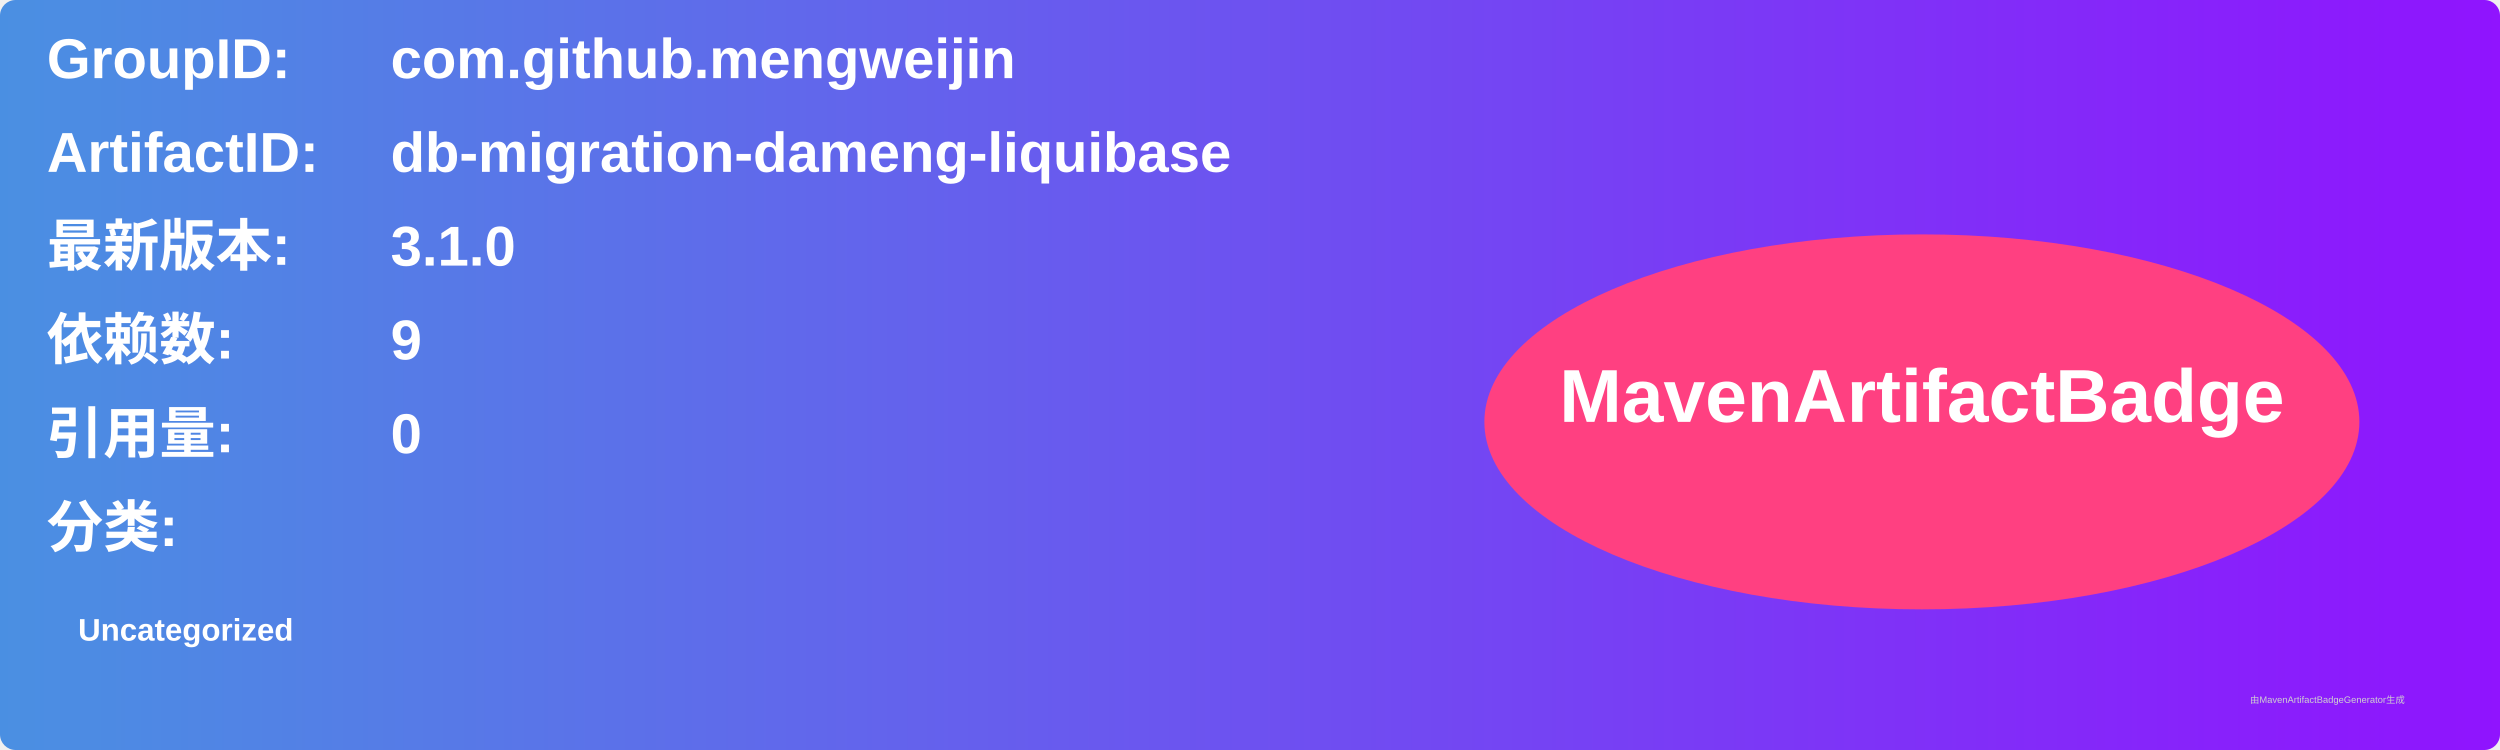
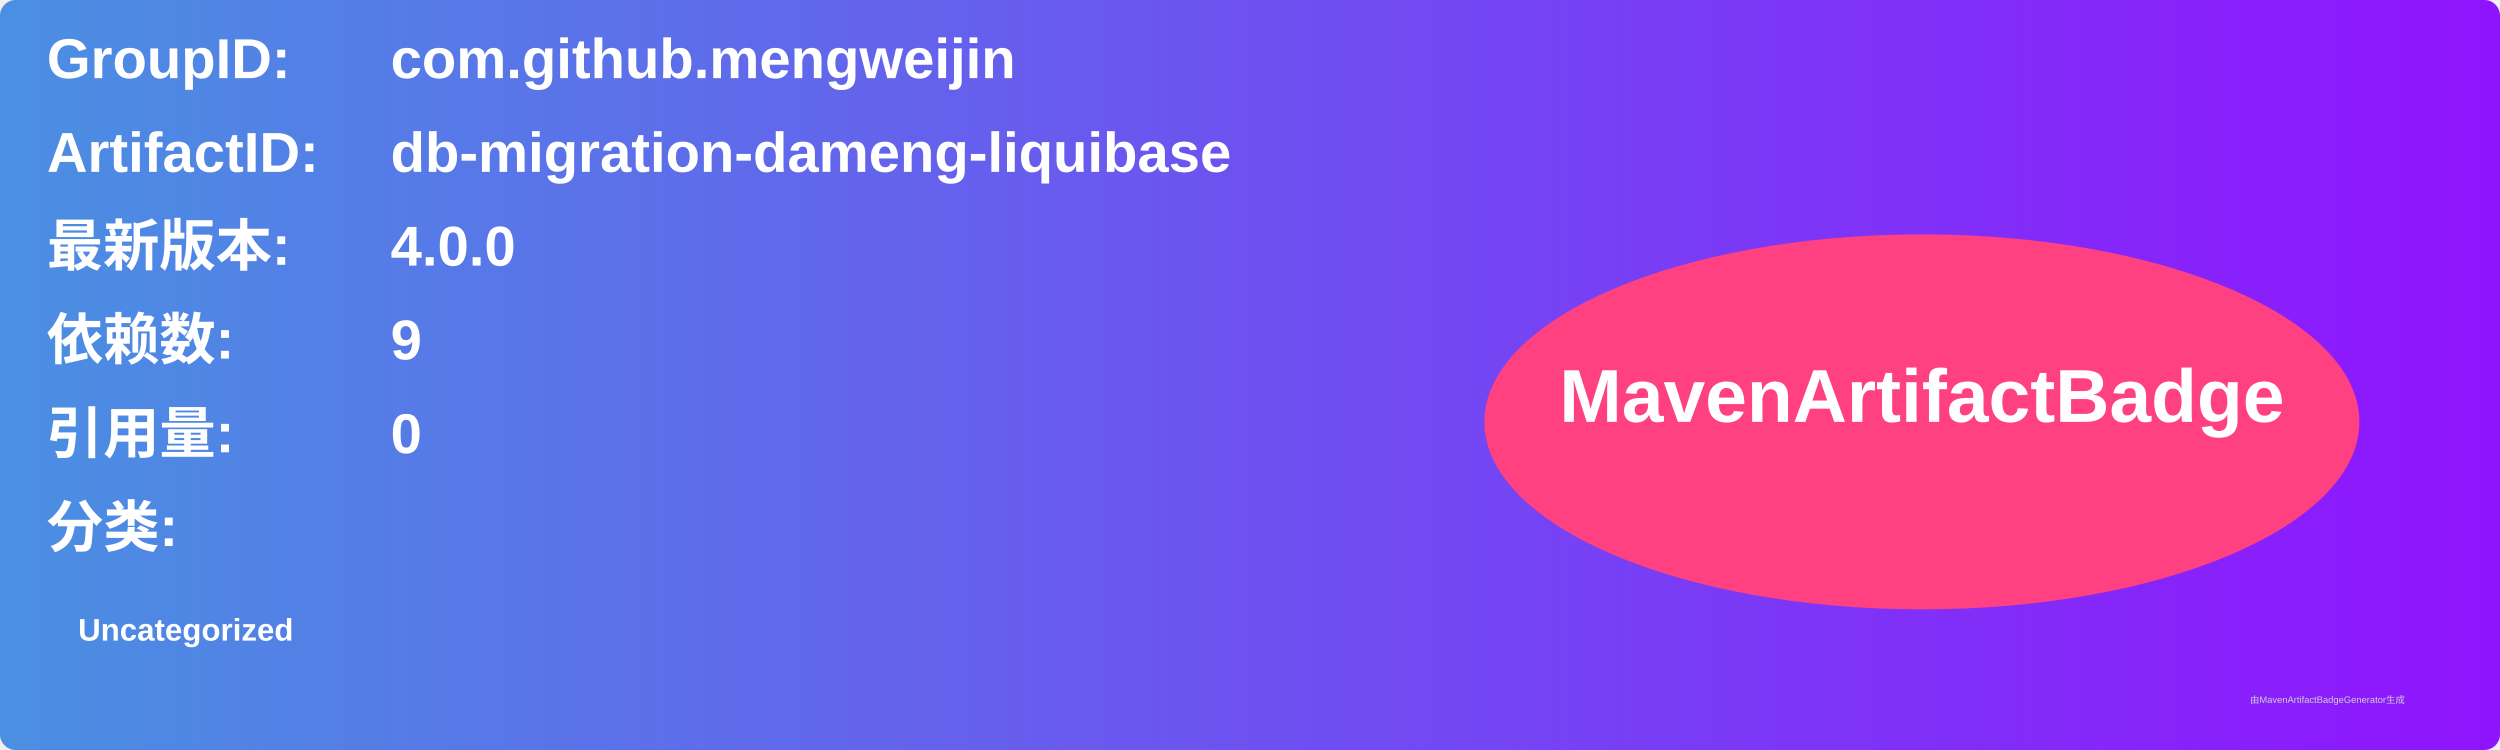
<svg xmlns="http://www.w3.org/2000/svg" width="800" height="240" viewBox="0 0 800 240">
  <linearGradient id="grad" x1="0%" y1="0%" x2="100%" y2="0%">
    <stop offset="0%" stop-color="#4a90e2" />
    <stop offset="100%" stop-color="#9013fe" />
  </linearGradient>
  <rect width="100%" height="100%" rx="5" ry="5" fill="url(#grad)" />
  <g transform="translate(15, 15)">
    <text x="0" y="10" font-family="Arial" font-size="18" fill="white" font-weight="bold" width="260">GroupID:</text>
    <text x="110" y="10" font-family="Arial" font-size="18" fill="white" font-weight="bold" width="460">com.github.mengweijin</text>
    <text x="0" y="40" font-family="Arial" font-size="18" fill="white" font-weight="bold" width="260">ArtifactID:</text>
    <text x="110" y="40" font-family="Arial" font-size="18" fill="white" font-weight="bold" width="460">db-migration-dameng-liquibase</text>
    <text x="0" y="70" font-family="Arial" font-size="18" fill="white" font-weight="bold">最新版本:</text>
    <text x="110" y="70" font-family="Arial" font-size="18" fill="white" font-weight="bold">
-       <tspan font-weight="bold">3.1.0</tspan>
+       <tspan font-weight="bold">4.0.0</tspan>
    </text>
    <text x="0" y="100" font-family="Arial" font-size="18" fill="white" font-weight="bold">依赖数: </text>
    <text x="110" y="100" font-family="Arial" font-size="18" fill="white">
      <tspan font-weight="bold">9</tspan>
    </text>
    <text x="0" y="130" font-family="Arial" font-size="18" fill="white" font-weight="bold">引用量: </text>
    <text x="110" y="130" font-family="Arial" font-size="18" fill="white">
      <tspan font-weight="bold">0</tspan>
    </text>
    <text x="0" y="160" font-family="Arial" font-size="18" fill="white" font-weight="bold">分类:</text>
    <text x="10" y="190" font-family="Arial" font-size="10" fill="white">
      <tspan font-weight="bold">Uncategorized</tspan>
    </text>
    <ellipse cx="600" cy="120" rx="140" ry="60" fill="#ff4081" />
    <text x="600" y="120" text-anchor="middle" font-family="Arial" font-size="24" fill="white" font-weight="bold">MavenArtifactBadge</text>
  </g>
  <text x="720" y="225" font-family="Arial" font-size="3" fill="#d0d0d0">由MavenArtifactBadgeGenerator生成</text>
</svg>
